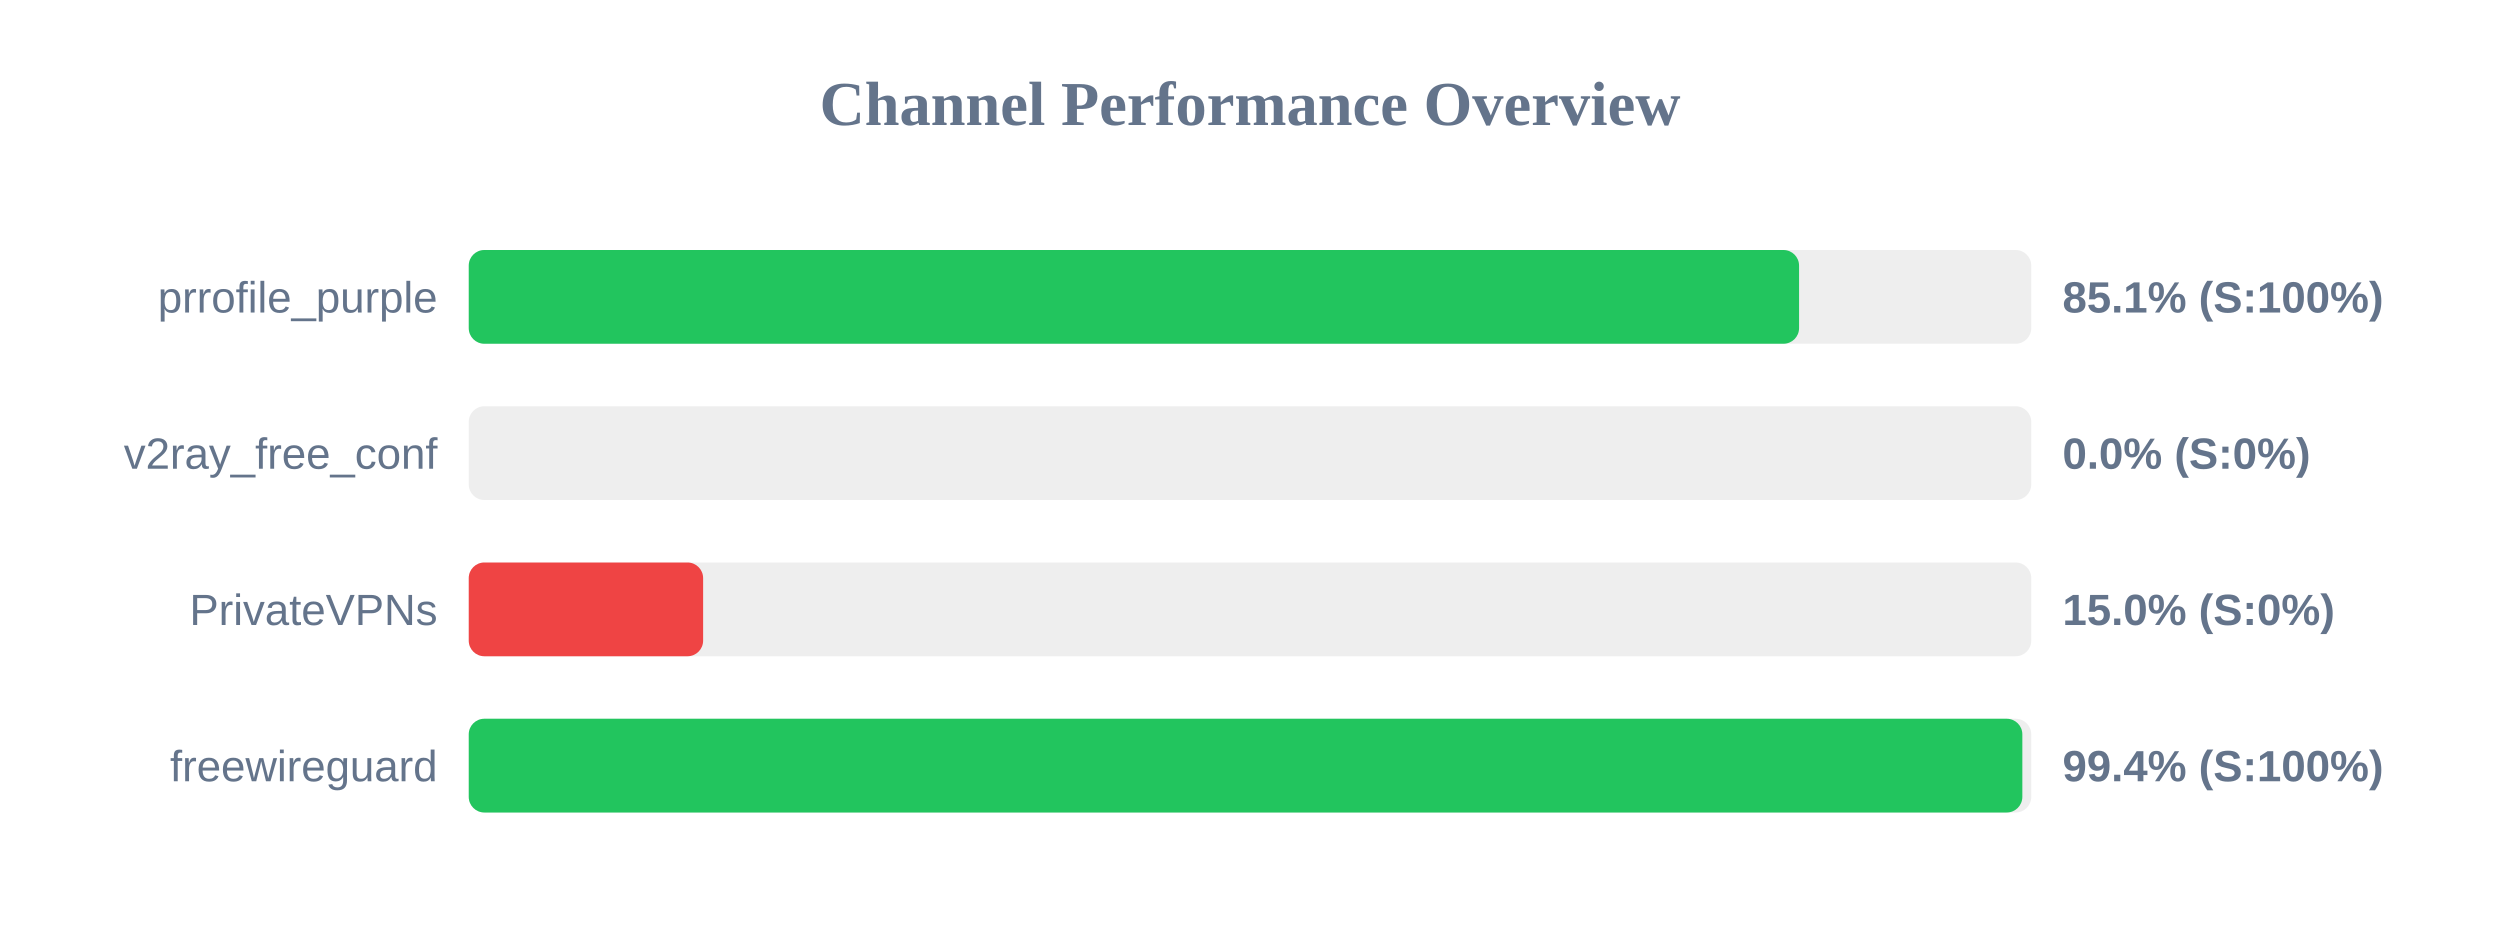
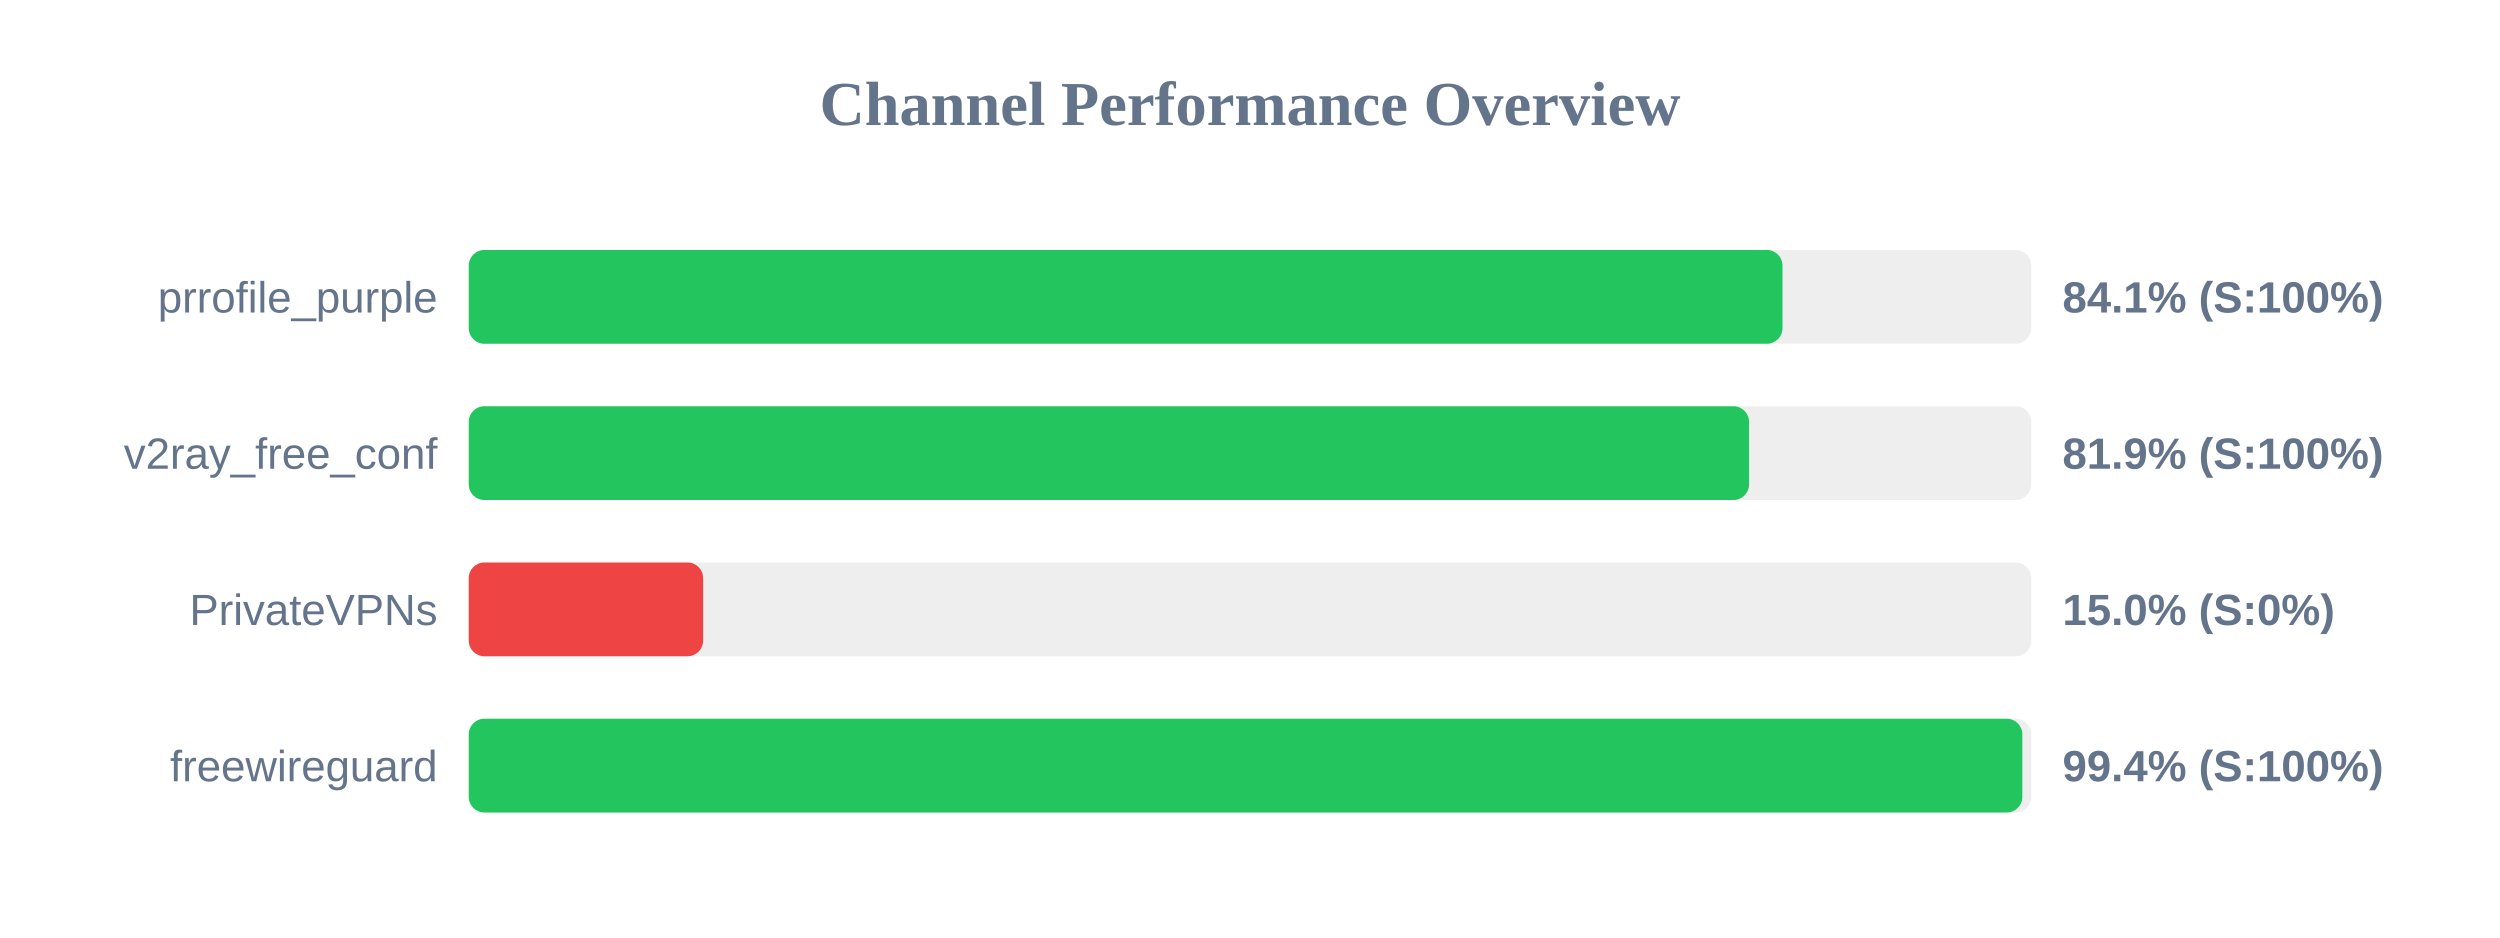
<svg xmlns="http://www.w3.org/2000/svg" width="800" height="300" version="1.1">
  <style>
        .row { font: 14px Arial; fill: #64748b; }
        .score { font: bold 14px Arial; fill: #64748b; }
    </style>
  <text x="400" y="40" text-anchor="middle" font-size="20px" font-weight="bold" fill="#64748b">Channel Performance Overview</text>
  <rect x="150" y="80" width="500" height="30" fill="#eee" rx="5" />
-   <rect x="150" y="80" width="425.7" height="30" fill="#22c55e" rx="5" />
+   <rect x="150" y="80" width="420.4" height="30" fill="#22c55e" rx="5" />
  <text x="140" y="100" text-anchor="end" class="row">prrofile_purple</text>
-   <text x="660" y="100" text-anchor="start" class="score">85.1% (S:100%)</text>
+   <text x="660" y="100" text-anchor="start" class="score">84.1% (S:100%)</text>
  <rect x="150" y="130" width="500" height="30" fill="#eee" rx="5" />
-   <rect x="150" y="130" width="0.0" height="30" fill="#ef4444" rx="5" />
+   <rect x="150" y="130" width="409.7" height="30" fill="#22c55e" rx="5" />
  <text x="140" y="150" text-anchor="end" class="row">v2ray_free_conf</text>
-   <text x="660" y="150" text-anchor="start" class="score">0.0% (S:0%)</text>
+   <text x="660" y="150" text-anchor="start" class="score">81.9% (S:100%)</text>
  <rect x="150" y="180" width="500" height="30" fill="#eee" rx="5" />
  <rect x="150" y="180" width="75.0" height="30" fill="#ef4444" rx="5" />
  <text x="140" y="200" text-anchor="end" class="row">PrivateVPNs</text>
  <text x="660" y="200" text-anchor="start" class="score">15.0% (S:0%)</text>
  <rect x="150" y="230" width="500" height="30" fill="#eee" rx="5" />
  <rect x="150" y="230" width="497.15" height="30" fill="#22c55e" rx="5" />
  <text x="140" y="250" text-anchor="end" class="row">freewireguard</text>
  <text x="660" y="250" text-anchor="start" class="score">99.4% (S:100%)</text>
</svg>
